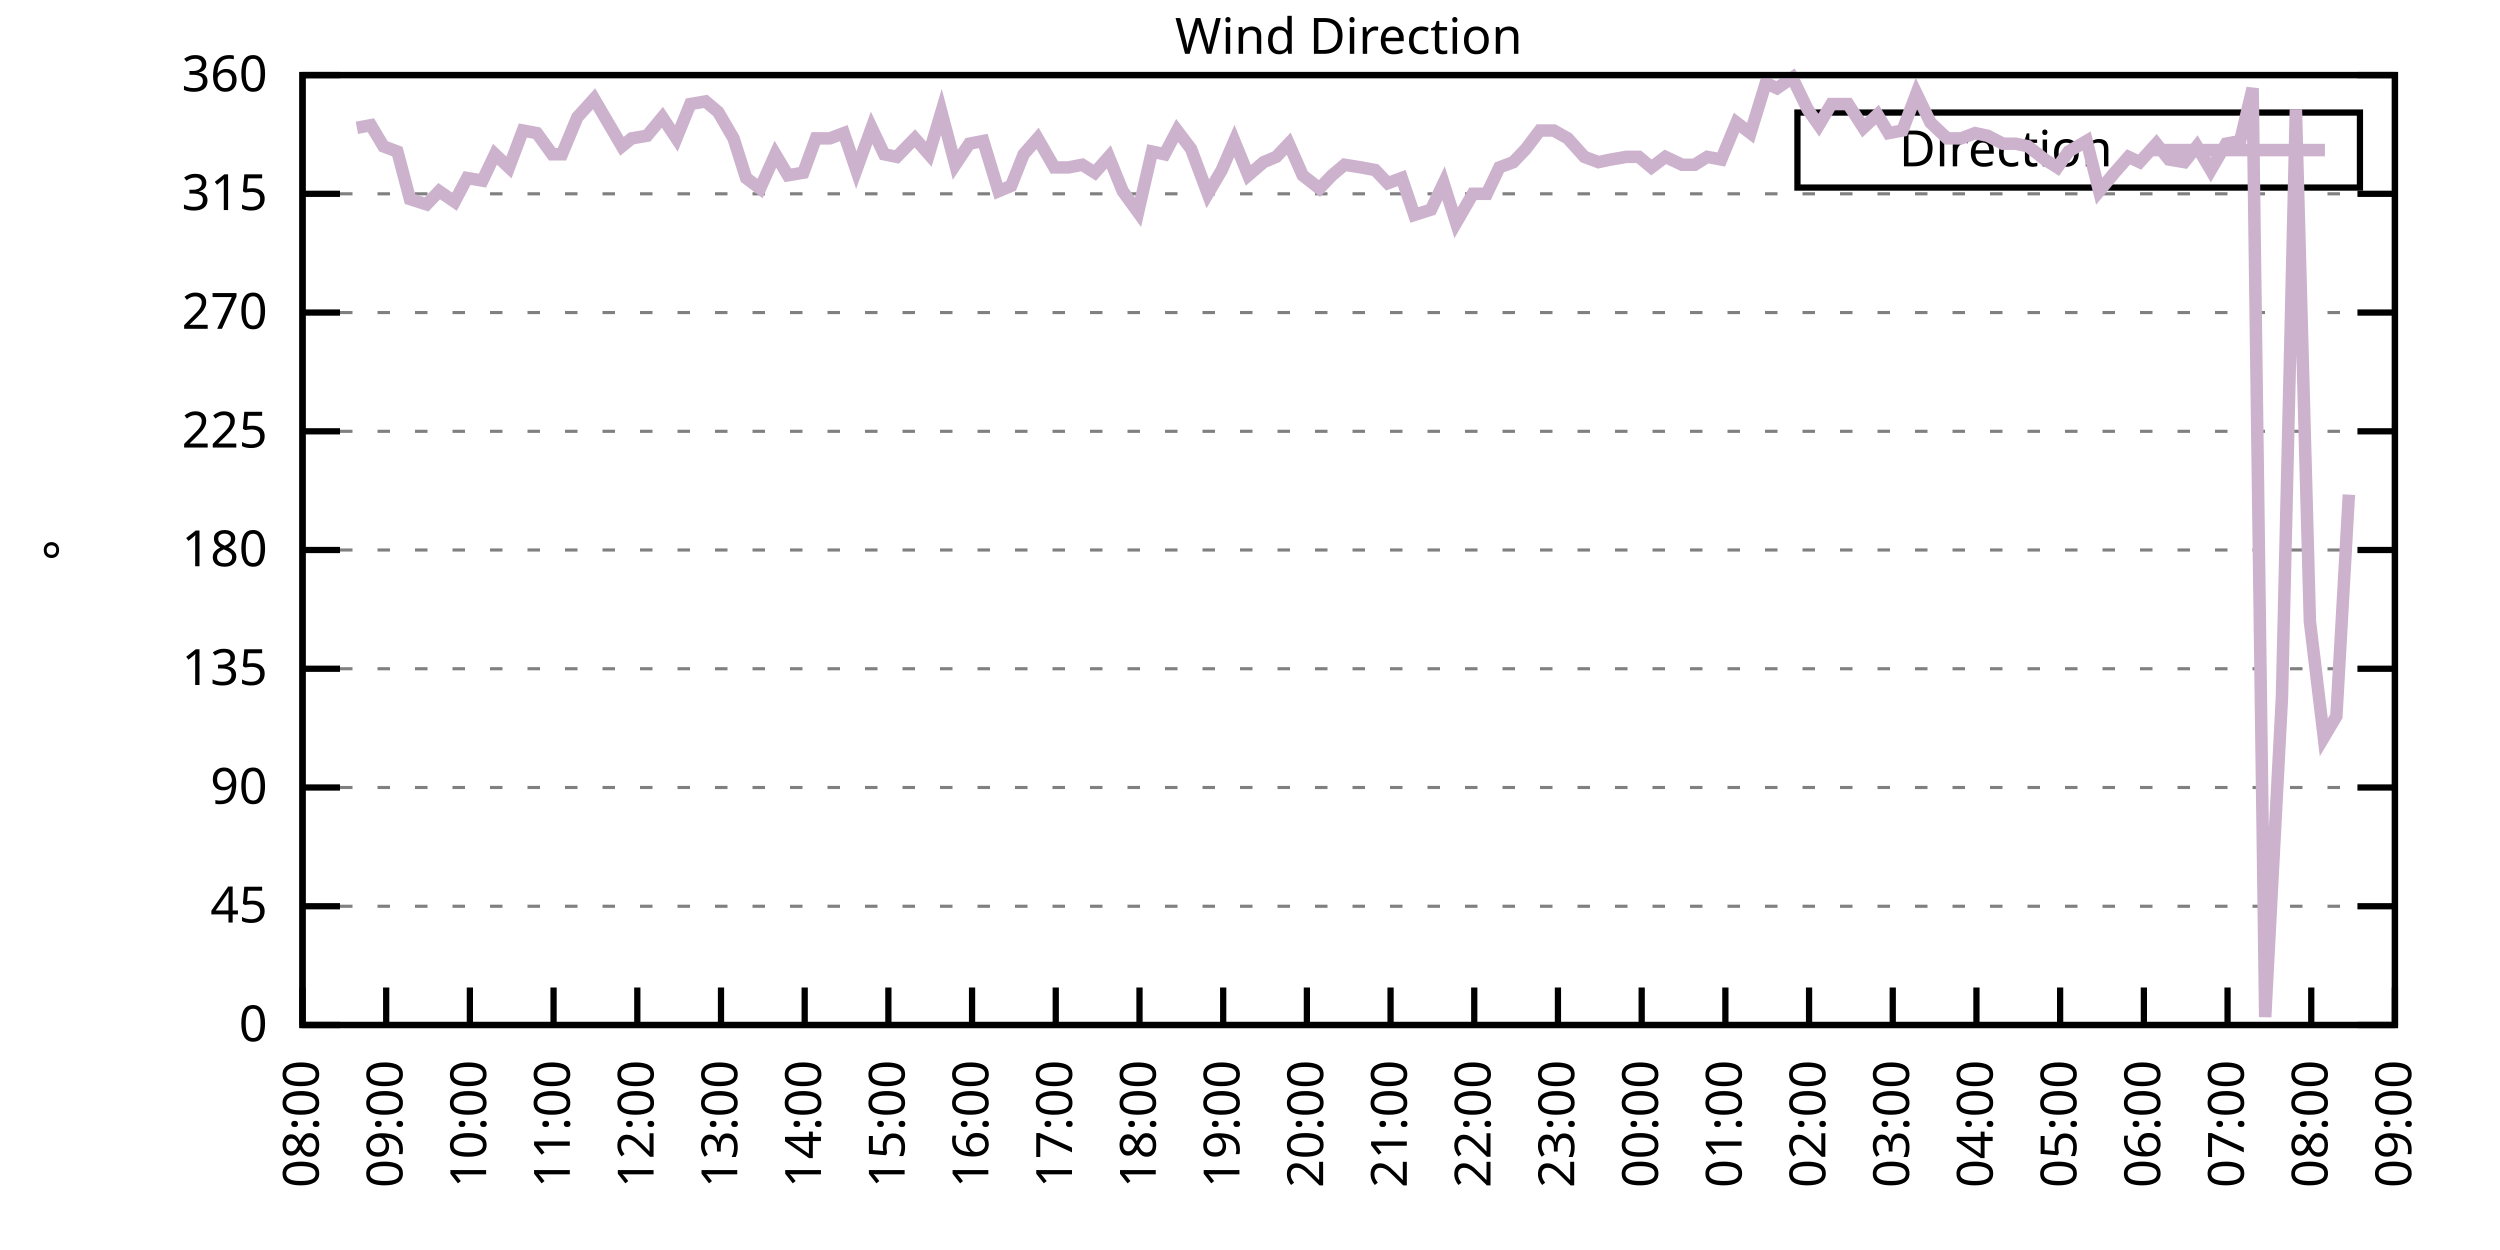
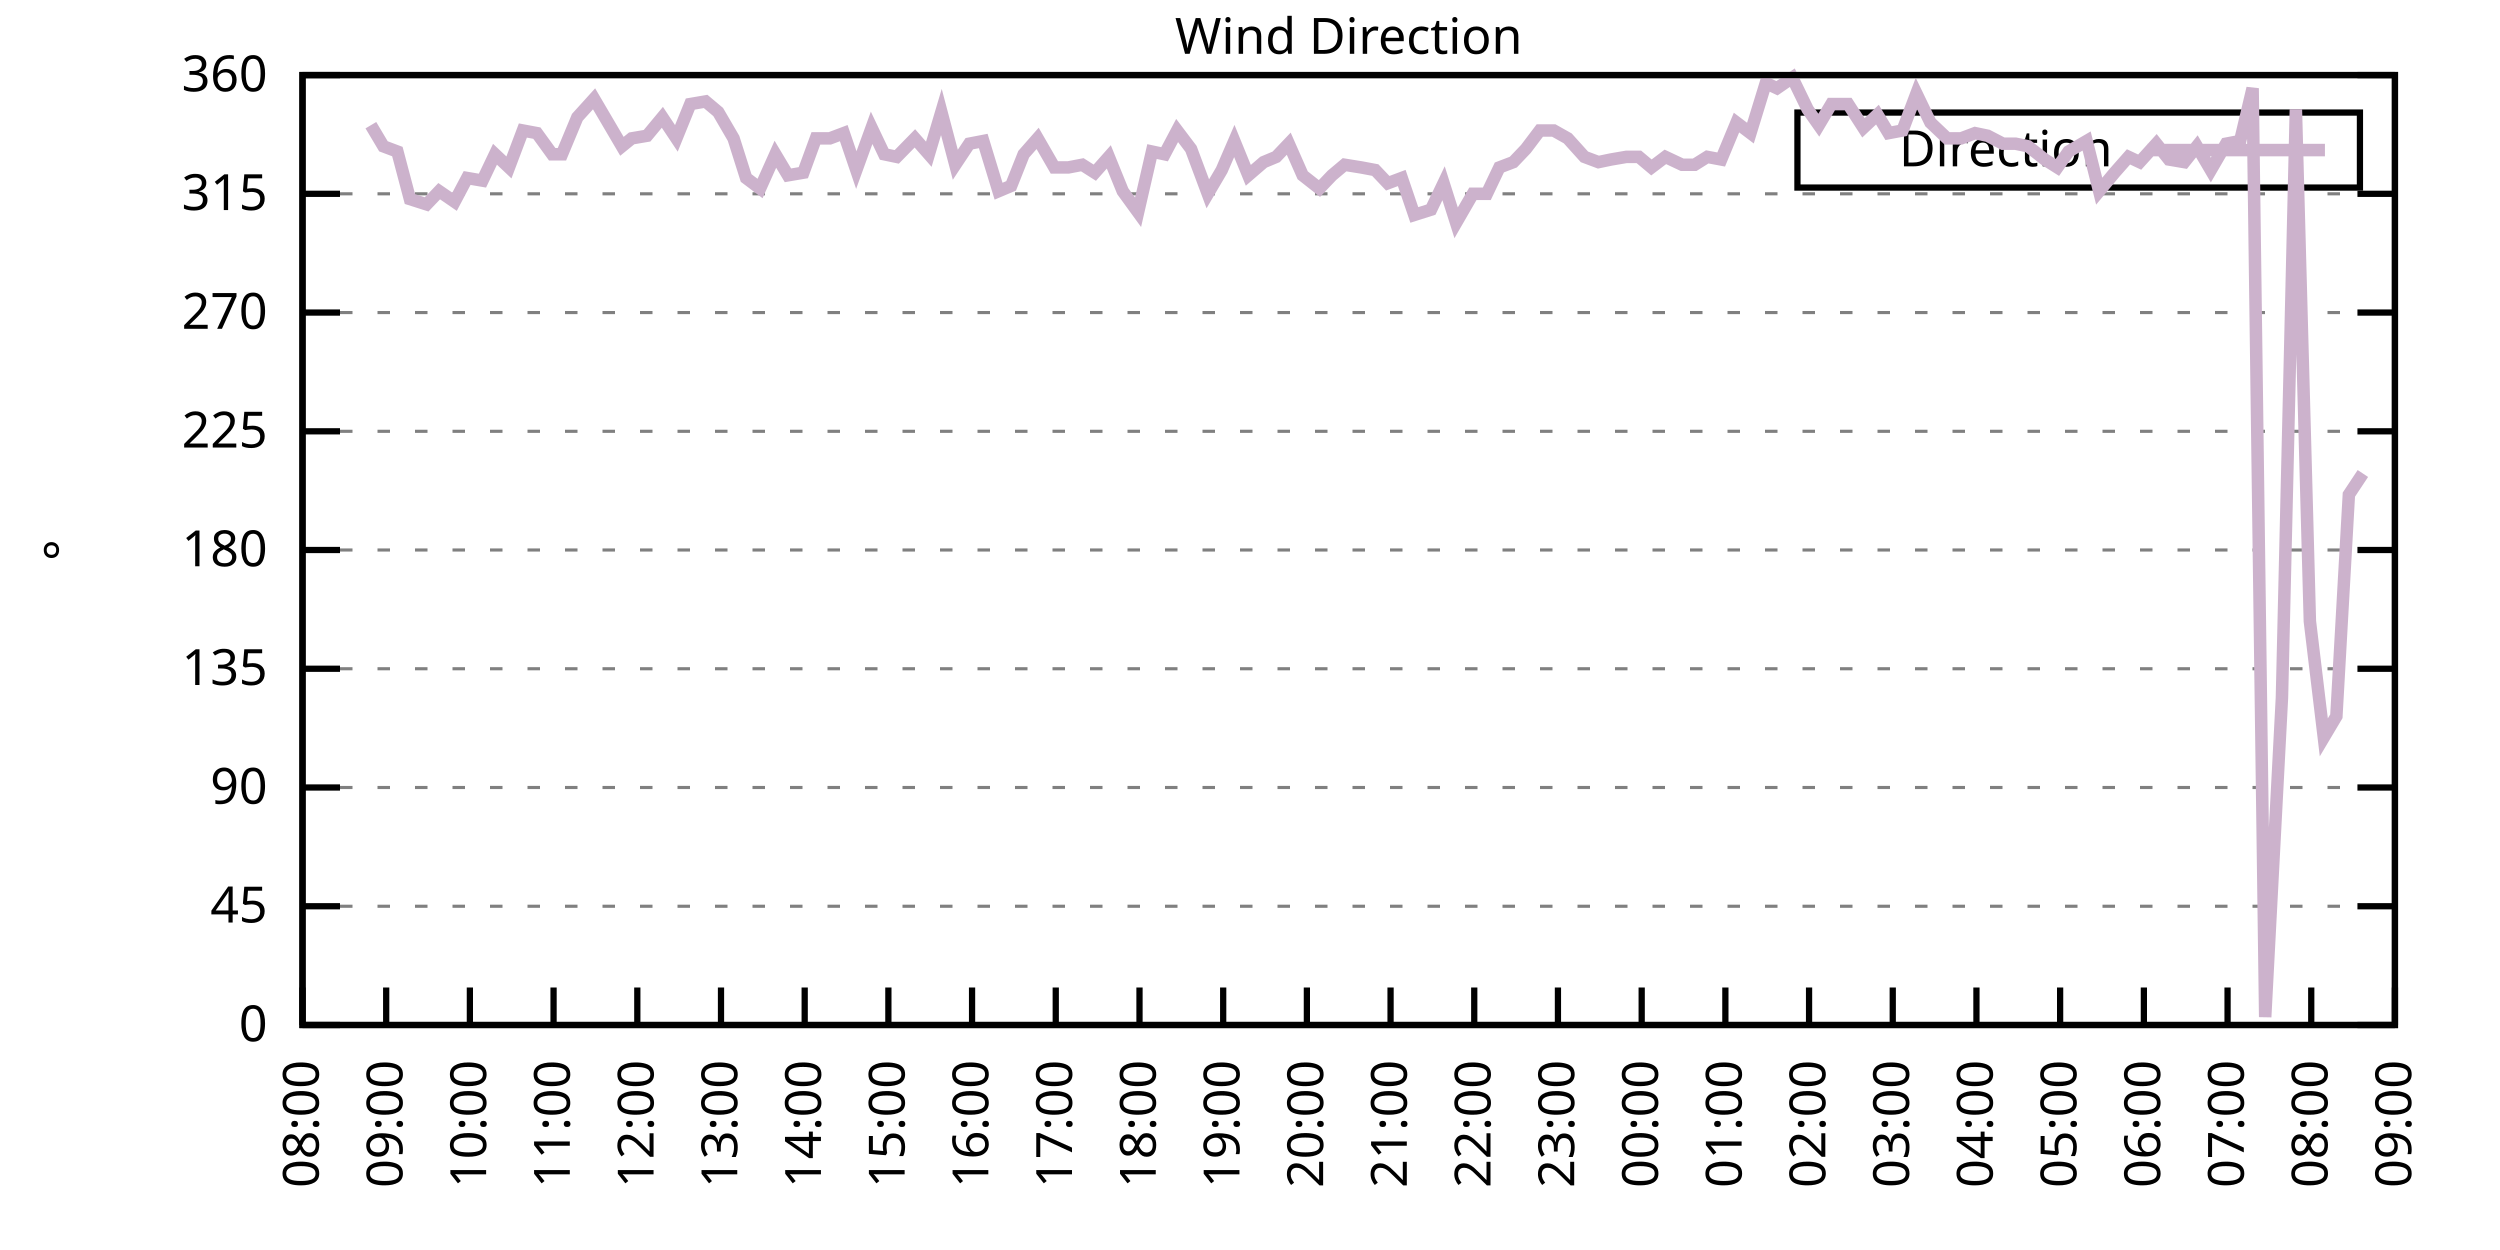
<svg xmlns="http://www.w3.org/2000/svg" xmlns:xlink="http://www.w3.org/1999/xlink" width="400" height="200" viewBox="0 0 400 200">
  <g id="gnuplot_canvas">
    <rect x="0" y="0" width="400" height="200" fill="none" />
    <defs>
      <circle id="gpDot" r="0.5" stroke-width="0.5" stroke="currentColor" />
      <path id="gpPt0" stroke-width="0.333" stroke="currentColor" d="M-1,0 h2 M0,-1 v2" />
      <path id="gpPt1" stroke-width="0.333" stroke="currentColor" d="M-1,-1 L1,1 M1,-1 L-1,1" />
      <path id="gpPt2" stroke-width="0.333" stroke="currentColor" d="M-1,0 L1,0 M0,-1 L0,1 M-1,-1 L1,1 M-1,1 L1,-1" />
      <rect id="gpPt3" stroke-width="0.333" stroke="currentColor" x="-1" y="-1" width="2" height="2" />
      <rect id="gpPt4" stroke-width="0.333" stroke="currentColor" fill="currentColor" x="-1" y="-1" width="2" height="2" />
      <circle id="gpPt5" stroke-width="0.333" stroke="currentColor" cx="0" cy="0" r="1" />
      <use xlink:href="#gpPt5" id="gpPt6" fill="currentColor" stroke="none" />
      <path id="gpPt7" stroke-width="0.333" stroke="currentColor" d="M0,-1.33 L-1.33,0.67 L1.33,0.67 z" />
      <use xlink:href="#gpPt7" id="gpPt8" fill="currentColor" stroke="none" />
      <use xlink:href="#gpPt7" id="gpPt9" stroke="currentColor" transform="rotate(180)" />
      <use xlink:href="#gpPt9" id="gpPt10" fill="currentColor" stroke="none" />
      <use xlink:href="#gpPt3" id="gpPt11" stroke="currentColor" transform="rotate(45)" />
      <use xlink:href="#gpPt11" id="gpPt12" fill="currentColor" stroke="none" />
      <path id="gpPt13" stroke-width="0.333" stroke="currentColor" d="M0,1.330 L1.265,0.411 L0.782,-1.067 L-0.782,-1.076 L-1.265,0.411 z" />
      <use xlink:href="#gpPt13" id="gpPt14" fill="currentColor" stroke="none" />
      <filter id="textbox" filterUnits="objectBoundingBox" x="0" y="0" height="1" width="1">
        <feFlood flood-color="white" flood-opacity="1" result="bgnd" />
        <feComposite in="SourceGraphic" in2="bgnd" operator="atop" />
      </filter>
      <filter id="greybox" filterUnits="objectBoundingBox" x="0" y="0" height="1" width="1">
        <feFlood flood-color="lightgrey" flood-opacity="1" result="grey" />
        <feComposite in="SourceGraphic" in2="grey" operator="atop" />
      </filter>
    </defs>
    <g fill="none" color="white" stroke="currentColor" stroke-width="1.00" stroke-linecap="butt" stroke-linejoin="miter">
</g>
    <g fill="none" color="black" stroke="currentColor" stroke-width="1.00" stroke-linecap="butt" stroke-linejoin="miter">
      <g stroke="none" shape-rendering="crispEdges">
        <polygon fill="rgb(255, 255, 255)" points="48.40,164.00 383.18,164.00 383.18,12.02 48.40,12.02 " />
      </g>
    </g>
    <g fill="none" color="black" stroke="currentColor" stroke-width="1.00" stroke-linecap="butt" stroke-linejoin="miter">
</g>
    <g fill="none" color="black" stroke="black" stroke-width="0.50" stroke-linecap="butt" stroke-linejoin="miter">
</g>
    <g fill="none" color="gray" stroke="currentColor" stroke-width="0.50" stroke-linecap="butt" stroke-linejoin="miter">
      <path stroke="gray" stroke-dasharray="2,4" class="gridline" d="M48.40,164.00 L383.19,164.00  " />
    </g>
    <g fill="none" color="gray" stroke="gray" stroke-width="1.00" stroke-linecap="butt" stroke-linejoin="miter">
</g>
    <g fill="none" color="black" stroke="currentColor" stroke-width="1.00" stroke-linecap="butt" stroke-linejoin="miter">
      <path stroke="black" d="M48.40,164.00 L54.40,164.00 M383.19,164.00 L377.19,164.00  " />
      <g transform="translate(42.80,166.60)" stroke="none" fill="black" font-family="Sans" font-size="8.00" text-anchor="end">
        <text>
          <tspan font-family="Sans"> 0</tspan>
        </text>
      </g>
    </g>
    <g fill="none" color="black" stroke="currentColor" stroke-width="1.00" stroke-linecap="butt" stroke-linejoin="miter">
</g>
    <g fill="none" color="black" stroke="black" stroke-width="0.50" stroke-linecap="butt" stroke-linejoin="miter">
</g>
    <g fill="none" color="gray" stroke="currentColor" stroke-width="0.50" stroke-linecap="butt" stroke-linejoin="miter">
      <path stroke="gray" stroke-dasharray="2,4" class="gridline" d="M48.40,145.00 L383.19,145.00  " />
    </g>
    <g fill="none" color="gray" stroke="gray" stroke-width="1.00" stroke-linecap="butt" stroke-linejoin="miter">
</g>
    <g fill="none" color="black" stroke="currentColor" stroke-width="1.00" stroke-linecap="butt" stroke-linejoin="miter">
      <path stroke="black" d="M48.40,145.00 L54.40,145.00 M383.19,145.00 L377.19,145.00  " />
      <g transform="translate(42.80,147.60)" stroke="none" fill="black" font-family="Sans" font-size="8.00" text-anchor="end">
        <text>
          <tspan font-family="Sans"> 45</tspan>
        </text>
      </g>
    </g>
    <g fill="none" color="black" stroke="currentColor" stroke-width="1.00" stroke-linecap="butt" stroke-linejoin="miter">
</g>
    <g fill="none" color="black" stroke="black" stroke-width="0.50" stroke-linecap="butt" stroke-linejoin="miter">
</g>
    <g fill="none" color="gray" stroke="currentColor" stroke-width="0.50" stroke-linecap="butt" stroke-linejoin="miter">
      <path stroke="gray" stroke-dasharray="2,4" class="gridline" d="M48.40,126.00 L383.19,126.00  " />
    </g>
    <g fill="none" color="gray" stroke="gray" stroke-width="1.00" stroke-linecap="butt" stroke-linejoin="miter">
</g>
    <g fill="none" color="black" stroke="currentColor" stroke-width="1.00" stroke-linecap="butt" stroke-linejoin="miter">
      <path stroke="black" d="M48.40,126.00 L54.40,126.00 M383.19,126.00 L377.19,126.00  " />
      <g transform="translate(42.80,128.60)" stroke="none" fill="black" font-family="Sans" font-size="8.00" text-anchor="end">
        <text>
          <tspan font-family="Sans"> 90</tspan>
        </text>
      </g>
    </g>
    <g fill="none" color="black" stroke="currentColor" stroke-width="1.00" stroke-linecap="butt" stroke-linejoin="miter">
</g>
    <g fill="none" color="black" stroke="black" stroke-width="0.50" stroke-linecap="butt" stroke-linejoin="miter">
</g>
    <g fill="none" color="gray" stroke="currentColor" stroke-width="0.50" stroke-linecap="butt" stroke-linejoin="miter">
      <path stroke="gray" stroke-dasharray="2,4" class="gridline" d="M48.40,107.00 L383.19,107.00  " />
    </g>
    <g fill="none" color="gray" stroke="gray" stroke-width="1.00" stroke-linecap="butt" stroke-linejoin="miter">
</g>
    <g fill="none" color="black" stroke="currentColor" stroke-width="1.00" stroke-linecap="butt" stroke-linejoin="miter">
      <path stroke="black" d="M48.40,107.00 L54.40,107.00 M383.19,107.00 L377.19,107.00  " />
      <g transform="translate(42.80,109.60)" stroke="none" fill="black" font-family="Sans" font-size="8.00" text-anchor="end">
        <text>
          <tspan font-family="Sans"> 135</tspan>
        </text>
      </g>
    </g>
    <g fill="none" color="black" stroke="currentColor" stroke-width="1.00" stroke-linecap="butt" stroke-linejoin="miter">
</g>
    <g fill="none" color="black" stroke="black" stroke-width="0.50" stroke-linecap="butt" stroke-linejoin="miter">
</g>
    <g fill="none" color="gray" stroke="currentColor" stroke-width="0.50" stroke-linecap="butt" stroke-linejoin="miter">
      <path stroke="gray" stroke-dasharray="2,4" class="gridline" d="M48.40,88.00 L383.19,88.00  " />
    </g>
    <g fill="none" color="gray" stroke="gray" stroke-width="1.00" stroke-linecap="butt" stroke-linejoin="miter">
</g>
    <g fill="none" color="black" stroke="currentColor" stroke-width="1.00" stroke-linecap="butt" stroke-linejoin="miter">
      <path stroke="black" d="M48.40,88.00 L54.40,88.00 M383.19,88.00 L377.19,88.00  " />
      <g transform="translate(42.80,90.60)" stroke="none" fill="black" font-family="Sans" font-size="8.00" text-anchor="end">
        <text>
          <tspan font-family="Sans"> 180</tspan>
        </text>
      </g>
    </g>
    <g fill="none" color="black" stroke="currentColor" stroke-width="1.00" stroke-linecap="butt" stroke-linejoin="miter">
</g>
    <g fill="none" color="black" stroke="black" stroke-width="0.50" stroke-linecap="butt" stroke-linejoin="miter">
</g>
    <g fill="none" color="gray" stroke="currentColor" stroke-width="0.50" stroke-linecap="butt" stroke-linejoin="miter">
      <path stroke="gray" stroke-dasharray="2,4" class="gridline" d="M48.40,69.01 L383.19,69.01  " />
    </g>
    <g fill="none" color="gray" stroke="gray" stroke-width="1.00" stroke-linecap="butt" stroke-linejoin="miter">
</g>
    <g fill="none" color="black" stroke="currentColor" stroke-width="1.00" stroke-linecap="butt" stroke-linejoin="miter">
      <path stroke="black" d="M48.40,69.01 L54.40,69.01 M383.19,69.01 L377.19,69.01  " />
      <g transform="translate(42.80,71.61)" stroke="none" fill="black" font-family="Sans" font-size="8.00" text-anchor="end">
        <text>
          <tspan font-family="Sans"> 225</tspan>
        </text>
      </g>
    </g>
    <g fill="none" color="black" stroke="currentColor" stroke-width="1.00" stroke-linecap="butt" stroke-linejoin="miter">
</g>
    <g fill="none" color="black" stroke="black" stroke-width="0.50" stroke-linecap="butt" stroke-linejoin="miter">
</g>
    <g fill="none" color="gray" stroke="currentColor" stroke-width="0.50" stroke-linecap="butt" stroke-linejoin="miter">
      <path stroke="gray" stroke-dasharray="2,4" class="gridline" d="M48.40,50.01 L383.19,50.01  " />
    </g>
    <g fill="none" color="gray" stroke="gray" stroke-width="1.00" stroke-linecap="butt" stroke-linejoin="miter">
</g>
    <g fill="none" color="black" stroke="currentColor" stroke-width="1.00" stroke-linecap="butt" stroke-linejoin="miter">
      <path stroke="black" d="M48.40,50.01 L54.40,50.01 M383.19,50.01 L377.19,50.01  " />
      <g transform="translate(42.80,52.61)" stroke="none" fill="black" font-family="Sans" font-size="8.00" text-anchor="end">
        <text>
          <tspan font-family="Sans"> 270</tspan>
        </text>
      </g>
    </g>
    <g fill="none" color="black" stroke="currentColor" stroke-width="1.00" stroke-linecap="butt" stroke-linejoin="miter">
</g>
    <g fill="none" color="black" stroke="black" stroke-width="0.50" stroke-linecap="butt" stroke-linejoin="miter">
</g>
    <g fill="none" color="gray" stroke="currentColor" stroke-width="0.50" stroke-linecap="butt" stroke-linejoin="miter">
      <path stroke="gray" stroke-dasharray="2,4" class="gridline" d="M48.40,31.01 L383.19,31.01  " />
    </g>
    <g fill="none" color="gray" stroke="gray" stroke-width="1.00" stroke-linecap="butt" stroke-linejoin="miter">
</g>
    <g fill="none" color="black" stroke="currentColor" stroke-width="1.00" stroke-linecap="butt" stroke-linejoin="miter">
      <path stroke="black" d="M48.40,31.01 L54.40,31.01 M383.19,31.01 L377.19,31.01  " />
      <g transform="translate(42.80,33.61)" stroke="none" fill="black" font-family="Sans" font-size="8.00" text-anchor="end">
        <text>
          <tspan font-family="Sans"> 315</tspan>
        </text>
      </g>
    </g>
    <g fill="none" color="black" stroke="currentColor" stroke-width="1.00" stroke-linecap="butt" stroke-linejoin="miter">
</g>
    <g fill="none" color="black" stroke="black" stroke-width="0.50" stroke-linecap="butt" stroke-linejoin="miter">
</g>
    <g fill="none" color="gray" stroke="currentColor" stroke-width="0.50" stroke-linecap="butt" stroke-linejoin="miter">
      <path stroke="gray" stroke-dasharray="2,4" class="gridline" d="M48.40,12.01 L383.19,12.01  " />
    </g>
    <g fill="none" color="gray" stroke="gray" stroke-width="1.00" stroke-linecap="butt" stroke-linejoin="miter">
</g>
    <g fill="none" color="black" stroke="currentColor" stroke-width="1.00" stroke-linecap="butt" stroke-linejoin="miter">
      <path stroke="black" d="M48.40,12.01 L54.40,12.01 M383.19,12.01 L377.19,12.01  " />
      <g transform="translate(42.80,14.61)" stroke="none" fill="black" font-family="Sans" font-size="8.00" text-anchor="end">
        <text>
          <tspan font-family="Sans"> 360</tspan>
        </text>
      </g>
    </g>
    <g fill="none" color="black" stroke="currentColor" stroke-width="1.00" stroke-linecap="butt" stroke-linejoin="miter">
      <path stroke="black" d="M48.40,164.00 L48.40,158.00  " />
      <g transform="translate(51.00,169.60) rotate(270.00)" stroke="none" fill="black" font-family="Sans" font-size="8.00" text-anchor="end">
        <text>
          <tspan font-family="Sans">08:00</tspan>
        </text>
      </g>
    </g>
    <g fill="none" color="black" stroke="currentColor" stroke-width="1.00" stroke-linecap="butt" stroke-linejoin="miter">
      <path stroke="black" d="M61.79,164.00 L61.79,158.00  " />
      <g transform="translate(64.39,169.60) rotate(270.00)" stroke="none" fill="black" font-family="Sans" font-size="8.00" text-anchor="end">
        <text>
          <tspan font-family="Sans">09:00</tspan>
        </text>
      </g>
    </g>
    <g fill="none" color="black" stroke="currentColor" stroke-width="1.00" stroke-linecap="butt" stroke-linejoin="miter">
      <path stroke="black" d="M75.18,164.00 L75.18,158.00  " />
      <g transform="translate(77.78,169.60) rotate(270.00)" stroke="none" fill="black" font-family="Sans" font-size="8.00" text-anchor="end">
        <text>
          <tspan font-family="Sans">10:00</tspan>
        </text>
      </g>
    </g>
    <g fill="none" color="black" stroke="currentColor" stroke-width="1.00" stroke-linecap="butt" stroke-linejoin="miter">
      <path stroke="black" d="M88.57,164.00 L88.57,158.00  " />
      <g transform="translate(91.17,169.60) rotate(270.00)" stroke="none" fill="black" font-family="Sans" font-size="8.00" text-anchor="end">
        <text>
          <tspan font-family="Sans">11:00</tspan>
        </text>
      </g>
    </g>
    <g fill="none" color="black" stroke="currentColor" stroke-width="1.00" stroke-linecap="butt" stroke-linejoin="miter">
      <path stroke="black" d="M101.97,164.00 L101.97,158.00  " />
      <g transform="translate(104.57,169.60) rotate(270.00)" stroke="none" fill="black" font-family="Sans" font-size="8.00" text-anchor="end">
        <text>
          <tspan font-family="Sans">12:00</tspan>
        </text>
      </g>
    </g>
    <g fill="none" color="black" stroke="currentColor" stroke-width="1.00" stroke-linecap="butt" stroke-linejoin="miter">
      <path stroke="black" d="M115.36,164.00 L115.36,158.00  " />
      <g transform="translate(117.96,169.60) rotate(270.00)" stroke="none" fill="black" font-family="Sans" font-size="8.00" text-anchor="end">
        <text>
          <tspan font-family="Sans">13:00</tspan>
        </text>
      </g>
    </g>
    <g fill="none" color="black" stroke="currentColor" stroke-width="1.00" stroke-linecap="butt" stroke-linejoin="miter">
      <path stroke="black" d="M128.75,164.00 L128.75,158.00  " />
      <g transform="translate(131.35,169.60) rotate(270.00)" stroke="none" fill="black" font-family="Sans" font-size="8.00" text-anchor="end">
        <text>
          <tspan font-family="Sans">14:00</tspan>
        </text>
      </g>
    </g>
    <g fill="none" color="black" stroke="currentColor" stroke-width="1.00" stroke-linecap="butt" stroke-linejoin="miter">
      <path stroke="black" d="M142.14,164.00 L142.14,158.00  " />
      <g transform="translate(144.74,169.60) rotate(270.00)" stroke="none" fill="black" font-family="Sans" font-size="8.00" text-anchor="end">
        <text>
          <tspan font-family="Sans">15:00</tspan>
        </text>
      </g>
    </g>
    <g fill="none" color="black" stroke="currentColor" stroke-width="1.00" stroke-linecap="butt" stroke-linejoin="miter">
      <path stroke="black" d="M155.53,164.00 L155.53,158.00  " />
      <g transform="translate(158.13,169.60) rotate(270.00)" stroke="none" fill="black" font-family="Sans" font-size="8.00" text-anchor="end">
        <text>
          <tspan font-family="Sans">16:00</tspan>
        </text>
      </g>
    </g>
    <g fill="none" color="black" stroke="currentColor" stroke-width="1.00" stroke-linecap="butt" stroke-linejoin="miter">
      <path stroke="black" d="M168.92,164.00 L168.92,158.00  " />
      <g transform="translate(171.52,169.60) rotate(270.00)" stroke="none" fill="black" font-family="Sans" font-size="8.00" text-anchor="end">
        <text>
          <tspan font-family="Sans">17:00</tspan>
        </text>
      </g>
    </g>
    <g fill="none" color="black" stroke="currentColor" stroke-width="1.00" stroke-linecap="butt" stroke-linejoin="miter">
      <path stroke="black" d="M182.32,164.00 L182.32,158.00  " />
      <g transform="translate(184.92,169.60) rotate(270.00)" stroke="none" fill="black" font-family="Sans" font-size="8.00" text-anchor="end">
        <text>
          <tspan font-family="Sans">18:00</tspan>
        </text>
      </g>
    </g>
    <g fill="none" color="black" stroke="currentColor" stroke-width="1.00" stroke-linecap="butt" stroke-linejoin="miter">
      <path stroke="black" d="M195.71,164.00 L195.71,158.00  " />
      <g transform="translate(198.31,169.60) rotate(270.00)" stroke="none" fill="black" font-family="Sans" font-size="8.00" text-anchor="end">
        <text>
          <tspan font-family="Sans">19:00</tspan>
        </text>
      </g>
    </g>
    <g fill="none" color="black" stroke="currentColor" stroke-width="1.00" stroke-linecap="butt" stroke-linejoin="miter">
      <path stroke="black" d="M209.10,164.00 L209.10,158.00  " />
      <g transform="translate(211.70,169.60) rotate(270.00)" stroke="none" fill="black" font-family="Sans" font-size="8.00" text-anchor="end">
        <text>
          <tspan font-family="Sans">20:00</tspan>
        </text>
      </g>
    </g>
    <g fill="none" color="black" stroke="currentColor" stroke-width="1.00" stroke-linecap="butt" stroke-linejoin="miter">
      <path stroke="black" d="M222.49,164.00 L222.49,158.00  " />
      <g transform="translate(225.09,169.60) rotate(270.00)" stroke="none" fill="black" font-family="Sans" font-size="8.00" text-anchor="end">
        <text>
          <tspan font-family="Sans">21:00</tspan>
        </text>
      </g>
    </g>
    <g fill="none" color="black" stroke="currentColor" stroke-width="1.00" stroke-linecap="butt" stroke-linejoin="miter">
      <path stroke="black" d="M235.88,164.00 L235.88,158.00  " />
      <g transform="translate(238.48,169.60) rotate(270.00)" stroke="none" fill="black" font-family="Sans" font-size="8.00" text-anchor="end">
        <text>
          <tspan font-family="Sans">22:00</tspan>
        </text>
      </g>
    </g>
    <g fill="none" color="black" stroke="currentColor" stroke-width="1.00" stroke-linecap="butt" stroke-linejoin="miter">
      <path stroke="black" d="M249.27,164.00 L249.27,158.00  " />
      <g transform="translate(251.87,169.60) rotate(270.00)" stroke="none" fill="black" font-family="Sans" font-size="8.00" text-anchor="end">
        <text>
          <tspan font-family="Sans">23:00</tspan>
        </text>
      </g>
    </g>
    <g fill="none" color="black" stroke="currentColor" stroke-width="1.00" stroke-linecap="butt" stroke-linejoin="miter">
      <path stroke="black" d="M262.67,164.00 L262.67,158.00  " />
      <g transform="translate(265.27,169.60) rotate(270.00)" stroke="none" fill="black" font-family="Sans" font-size="8.00" text-anchor="end">
        <text>
          <tspan font-family="Sans">00:00</tspan>
        </text>
      </g>
    </g>
    <g fill="none" color="black" stroke="currentColor" stroke-width="1.00" stroke-linecap="butt" stroke-linejoin="miter">
      <path stroke="black" d="M276.06,164.00 L276.06,158.00  " />
      <g transform="translate(278.66,169.60) rotate(270.00)" stroke="none" fill="black" font-family="Sans" font-size="8.00" text-anchor="end">
        <text>
          <tspan font-family="Sans">01:00</tspan>
        </text>
      </g>
    </g>
    <g fill="none" color="black" stroke="currentColor" stroke-width="1.00" stroke-linecap="butt" stroke-linejoin="miter">
      <path stroke="black" d="M289.45,164.00 L289.45,158.00  " />
      <g transform="translate(292.05,169.60) rotate(270.00)" stroke="none" fill="black" font-family="Sans" font-size="8.00" text-anchor="end">
        <text>
          <tspan font-family="Sans">02:00</tspan>
        </text>
      </g>
    </g>
    <g fill="none" color="black" stroke="currentColor" stroke-width="1.00" stroke-linecap="butt" stroke-linejoin="miter">
      <path stroke="black" d="M302.84,164.00 L302.84,158.00  " />
      <g transform="translate(305.44,169.60) rotate(270.00)" stroke="none" fill="black" font-family="Sans" font-size="8.00" text-anchor="end">
        <text>
          <tspan font-family="Sans">03:00</tspan>
        </text>
      </g>
    </g>
    <g fill="none" color="black" stroke="currentColor" stroke-width="1.00" stroke-linecap="butt" stroke-linejoin="miter">
      <path stroke="black" d="M316.23,164.00 L316.23,158.00  " />
      <g transform="translate(318.83,169.60) rotate(270.00)" stroke="none" fill="black" font-family="Sans" font-size="8.00" text-anchor="end">
        <text>
          <tspan font-family="Sans">04:00</tspan>
        </text>
      </g>
    </g>
    <g fill="none" color="black" stroke="currentColor" stroke-width="1.00" stroke-linecap="butt" stroke-linejoin="miter">
      <path stroke="black" d="M329.62,164.00 L329.62,158.00  " />
      <g transform="translate(332.22,169.60) rotate(270.00)" stroke="none" fill="black" font-family="Sans" font-size="8.00" text-anchor="end">
        <text>
          <tspan font-family="Sans">05:00</tspan>
        </text>
      </g>
    </g>
    <g fill="none" color="black" stroke="currentColor" stroke-width="1.00" stroke-linecap="butt" stroke-linejoin="miter">
      <path stroke="black" d="M343.02,164.00 L343.02,158.00  " />
      <g transform="translate(345.62,169.60) rotate(270.00)" stroke="none" fill="black" font-family="Sans" font-size="8.00" text-anchor="end">
        <text>
          <tspan font-family="Sans">06:00</tspan>
        </text>
      </g>
    </g>
    <g fill="none" color="black" stroke="currentColor" stroke-width="1.00" stroke-linecap="butt" stroke-linejoin="miter">
      <path stroke="black" d="M356.41,164.00 L356.41,158.00  " />
      <g transform="translate(359.01,169.60) rotate(270.00)" stroke="none" fill="black" font-family="Sans" font-size="8.00" text-anchor="end">
        <text>
          <tspan font-family="Sans">07:00</tspan>
        </text>
      </g>
    </g>
    <g fill="none" color="black" stroke="currentColor" stroke-width="1.00" stroke-linecap="butt" stroke-linejoin="miter">
      <path stroke="black" d="M369.80,164.00 L369.80,158.00  " />
      <g transform="translate(372.40,169.60) rotate(270.00)" stroke="none" fill="black" font-family="Sans" font-size="8.00" text-anchor="end">
        <text>
          <tspan font-family="Sans">08:00</tspan>
        </text>
      </g>
    </g>
    <g fill="none" color="black" stroke="currentColor" stroke-width="1.00" stroke-linecap="butt" stroke-linejoin="miter">
      <path stroke="black" d="M383.19,164.00 L383.19,158.00  " />
      <g transform="translate(385.79,169.60) rotate(270.00)" stroke="none" fill="black" font-family="Sans" font-size="8.00" text-anchor="end">
        <text>
          <tspan font-family="Sans">09:00</tspan>
        </text>
      </g>
    </g>
    <g fill="none" color="black" stroke="currentColor" stroke-width="1.00" stroke-linecap="butt" stroke-linejoin="miter">
</g>
    <g fill="none" color="black" stroke="currentColor" stroke-width="1.00" stroke-linecap="butt" stroke-linejoin="miter">
      <path stroke="black" d="M48.40,12.01 L48.40,164.00 L383.19,164.00 L383.19,12.01 L48.40,12.01 Z  " />
    </g>
    <g fill="none" color="black" stroke="currentColor" stroke-width="1.00" stroke-linecap="butt" stroke-linejoin="miter">
</g>
    <g fill="none" color="black" stroke="currentColor" stroke-width="1.00" stroke-linecap="butt" stroke-linejoin="miter">
      <path stroke="black" d="M287.59,30.01 L287.59,18.01 L377.59,18.01 L377.59,30.01 L287.59,30.01 Z  " />
    </g>
    <g id="Wind_direction_plot_1">
      <g fill="none" color="white" stroke="black" stroke-width="2.00" stroke-linecap="butt" stroke-linejoin="miter">
</g>
      <g fill="none" color="black" stroke="currentColor" stroke-width="2.00" stroke-linecap="butt" stroke-linejoin="miter">
        <g transform="translate(337.99,26.61)" stroke="none" fill="black" font-family="Sans" font-size="8.00" text-anchor="end">
          <text>
            <tspan font-family="Sans">Direction</tspan>
          </text>
        </g>
      </g>
      <g fill="none" color="black" stroke="currentColor" stroke-width="2.00" stroke-linecap="butt" stroke-linejoin="miter">
-         <path stroke="rgb(204, 178, 204)" d="M343.59,24.01 L371.99,24.01 M57.10,20.45 L59.34,20.03 L61.35,23.41 L63.58,24.25 L65.59,31.85 L68.26,32.70   L70.27,30.59 L72.73,32.28 L74.74,28.48 L77.19,28.90 L79.20,24.68 L81.43,26.79 L83.66,20.88 L85.90,21.30   L88.35,24.68 L89.91,24.68 L92.37,18.77 L95.05,15.81 L97.28,19.61 L99.51,23.41 L101.07,22.14 L103.53,21.72   L105.98,18.77 L108.22,22.14 L110.45,16.65 L112.90,16.23 L114.91,17.92 L117.37,22.14 L119.38,28.48 L121.61,30.16   L124.06,24.68 L126.07,28.05 L128.53,27.63 L130.54,22.14 L132.77,22.14 L135.00,21.30 L137.01,27.21 L139.46,20.45   L141.47,24.68 L143.48,25.10 L146.38,22.14 L148.61,24.68 L150.62,17.92 L152.85,26.36 L155.09,22.99 L157.32,22.56   L159.77,30.59 L161.78,29.74 L163.79,24.68 L166.02,22.14 L168.70,26.79 L170.93,26.79 L173.17,26.36 L175.17,27.63   L177.41,25.10 L179.64,30.59 L182.09,33.96 L184.32,24.25 L186.33,24.68 L188.34,20.88 L190.57,23.83 L193.25,31.01   L195.48,27.21 L197.49,22.56 L199.73,28.05 L202.18,25.94 L204.19,25.10 L206.20,22.99 L208.43,28.05 L211.11,30.16   L213.12,28.05 L215.13,26.36 L217.80,26.79 L220.04,27.21 L222.04,29.32 L224.28,28.48 L226.29,34.39 L228.96,33.54   L230.97,29.32 L232.98,35.65 L235.66,31.01 L237.89,31.01 L239.90,26.79 L242.13,25.94 L244.14,23.83 L246.37,20.88   L248.60,20.88 L250.84,22.14 L253.51,25.10 L255.75,25.94 L257.76,25.52 L260.21,25.10 L262.22,25.10 L264.23,26.79   L266.46,25.10 L269.14,26.36 L271.15,26.36 L273.16,25.10 L275.39,25.52 L277.84,19.61 L280.07,21.30 L282.53,13.28   L284.32,14.12 L286.77,12.43 L289.23,17.50 L291.01,20.03 L293.02,16.65 L295.70,16.65 L298.15,20.45 L300.39,18.34   L302.17,21.30 L304.40,20.88 L306.63,14.97 L308.87,19.61 L311.54,22.14 L313.78,22.14 L316.01,21.30 L318.02,21.72   L320.47,22.99 L322.48,22.99 L324.49,23.41 L327.17,25.52 L329.18,26.79 L330.96,24.25 L333.86,22.56 L335.87,30.59   L338.33,27.63 L340.56,25.10 L342.35,25.94 L345.02,22.99 L347.03,25.52 L349.49,25.94 L351.50,23.41 L353.73,27.21   L356.18,22.99 L358.42,22.56 L360.42,14.12 L362.43,162.73 L365.11,111.65 L367.34,17.50 L369.58,99.40 L371.81,117.98   L373.82,114.60 L375.82,79.14  " />
+         <path stroke="rgb(204, 178, 204)" d="M343.59,24.01 L371.99,24.01 M59.34,20.03 L61.35,23.41 L63.58,24.25 L65.59,31.85 L68.26,32.70 L70.27,30.59   L72.73,32.28 L74.74,28.48 L77.19,28.90 L79.20,24.68 L81.43,26.79 L83.66,20.88 L85.90,21.30 L88.35,24.68   L89.91,24.68 L92.37,18.77 L95.05,15.81 L97.28,19.61 L99.51,23.41 L101.07,22.14 L103.53,21.72 L105.98,18.77   L108.22,22.14 L110.45,16.65 L112.90,16.23 L114.91,17.92 L117.37,22.14 L119.38,28.48 L121.61,30.16 L124.06,24.68   L126.07,28.05 L128.53,27.63 L130.54,22.14 L132.77,22.14 L135.00,21.30 L137.01,27.21 L139.46,20.45 L141.47,24.68   L143.48,25.10 L146.38,22.14 L148.61,24.68 L150.62,17.92 L152.85,26.36 L155.09,22.99 L157.32,22.56 L159.77,30.59   L161.78,29.74 L163.79,24.68 L166.02,22.14 L168.70,26.79 L170.93,26.79 L173.17,26.36 L175.17,27.63 L177.41,25.10   L179.64,30.59 L182.09,33.96 L184.32,24.25 L186.33,24.68 L188.34,20.88 L190.57,23.83 L193.25,31.01 L195.48,27.21   L197.49,22.56 L199.73,28.05 L202.18,25.94 L204.19,25.10 L206.20,22.99 L208.43,28.05 L211.11,30.16 L213.12,28.05   L215.13,26.36 L217.80,26.79 L220.04,27.21 L222.04,29.32 L224.28,28.48 L226.29,34.39 L228.96,33.54 L230.97,29.32   L232.98,35.65 L235.66,31.01 L237.89,31.01 L239.90,26.79 L242.13,25.94 L244.14,23.83 L246.37,20.88 L248.60,20.88   L250.84,22.14 L253.51,25.10 L255.75,25.94 L257.76,25.52 L260.21,25.10 L262.22,25.10 L264.23,26.79 L266.46,25.10   L269.14,26.36 L271.15,26.36 L273.16,25.10 L275.39,25.52 L277.84,19.61 L280.07,21.30 L282.53,13.28 L284.32,14.12   L286.77,12.43 L289.23,17.50 L291.01,20.03 L293.02,16.65 L295.70,16.65 L298.15,20.45 L300.39,18.34 L302.17,21.30   L304.40,20.88 L306.63,14.97 L308.87,19.61 L311.54,22.14 L313.78,22.14 L316.01,21.30 L318.02,21.72 L320.47,22.99   L322.48,22.99 L324.49,23.41 L327.17,25.52 L329.18,26.79 L330.96,24.25 L333.86,22.56 L335.87,30.59 L338.33,27.63   L340.56,25.10 L342.35,25.94 L345.02,22.99 L347.03,25.52 L349.49,25.94 L351.50,23.41 L353.73,27.21 L356.18,22.99   L358.42,22.56 L360.42,14.12 L362.43,162.73 L365.11,111.65 L367.34,17.50 L369.58,99.40 L371.81,117.98 L373.82,114.60   L375.82,79.14 L378.06,75.76  " />
      </g>
    </g>
    <g fill="none" color="black" stroke="currentColor" stroke-width="2.00" stroke-linecap="butt" stroke-linejoin="miter">
</g>
    <g fill="none" color="black" stroke="black" stroke-width="1.00" stroke-linecap="butt" stroke-linejoin="miter">
</g>
    <g fill="none" color="black" stroke="currentColor" stroke-width="1.00" stroke-linecap="butt" stroke-linejoin="miter">
      <path stroke="black" d="M48.40,12.01 L48.40,164.00 L383.19,164.00 L383.19,12.01 L48.40,12.01 Z  " />
      <g transform="translate(12.80,88.01) rotate(270.00)" stroke="none" fill="black" font-family="Sans" font-size="8.00" text-anchor="middle">
        <text>
          <tspan font-family="Sans">°</tspan>
        </text>
      </g>
    </g>
    <g fill="none" color="black" stroke="currentColor" stroke-width="1.00" stroke-linecap="butt" stroke-linejoin="miter">
</g>
    <g fill="none" color="black" stroke="currentColor" stroke-width="1.00" stroke-linecap="butt" stroke-linejoin="miter">
      <g transform="translate(215.79,8.61)" stroke="none" fill="black" font-family="Sans" font-size="8.00" text-anchor="middle">
        <text>
          <tspan font-family="Sans">Wind Direction</tspan>
        </text>
      </g>
    </g>
    <g fill="none" color="black" stroke="currentColor" stroke-width="1.00" stroke-linecap="butt" stroke-linejoin="miter">
</g>
  </g>
</svg>
